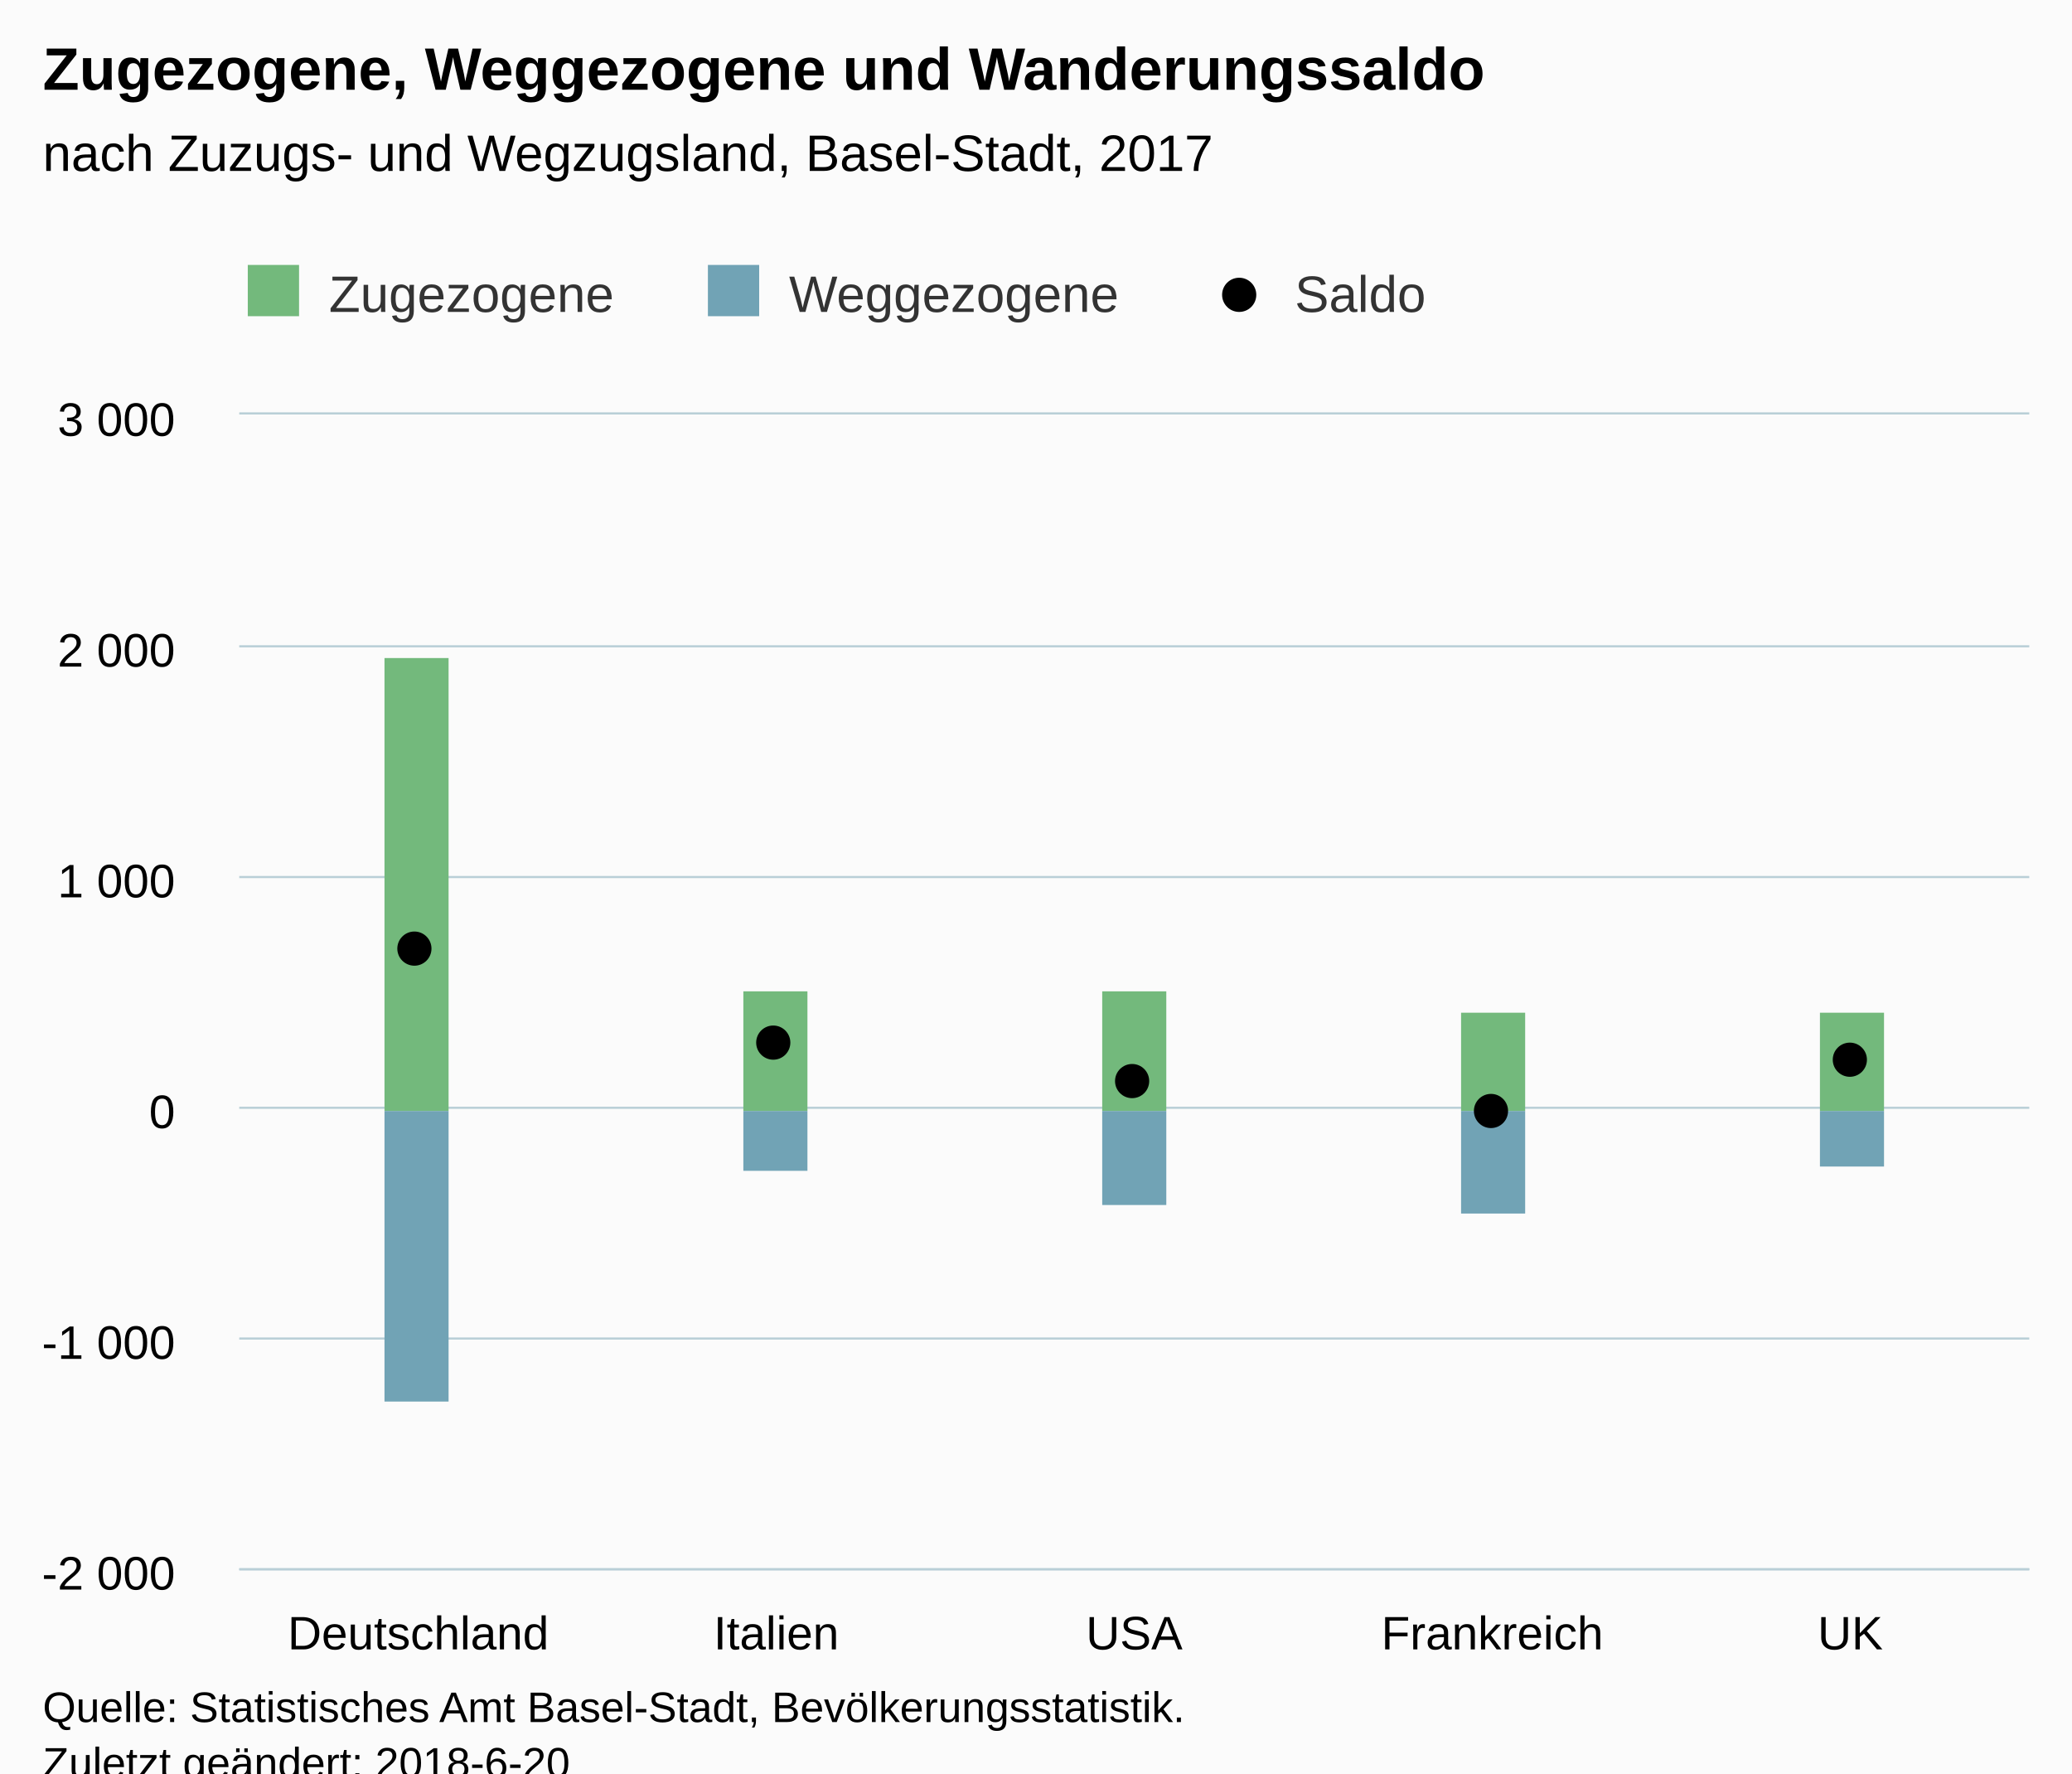
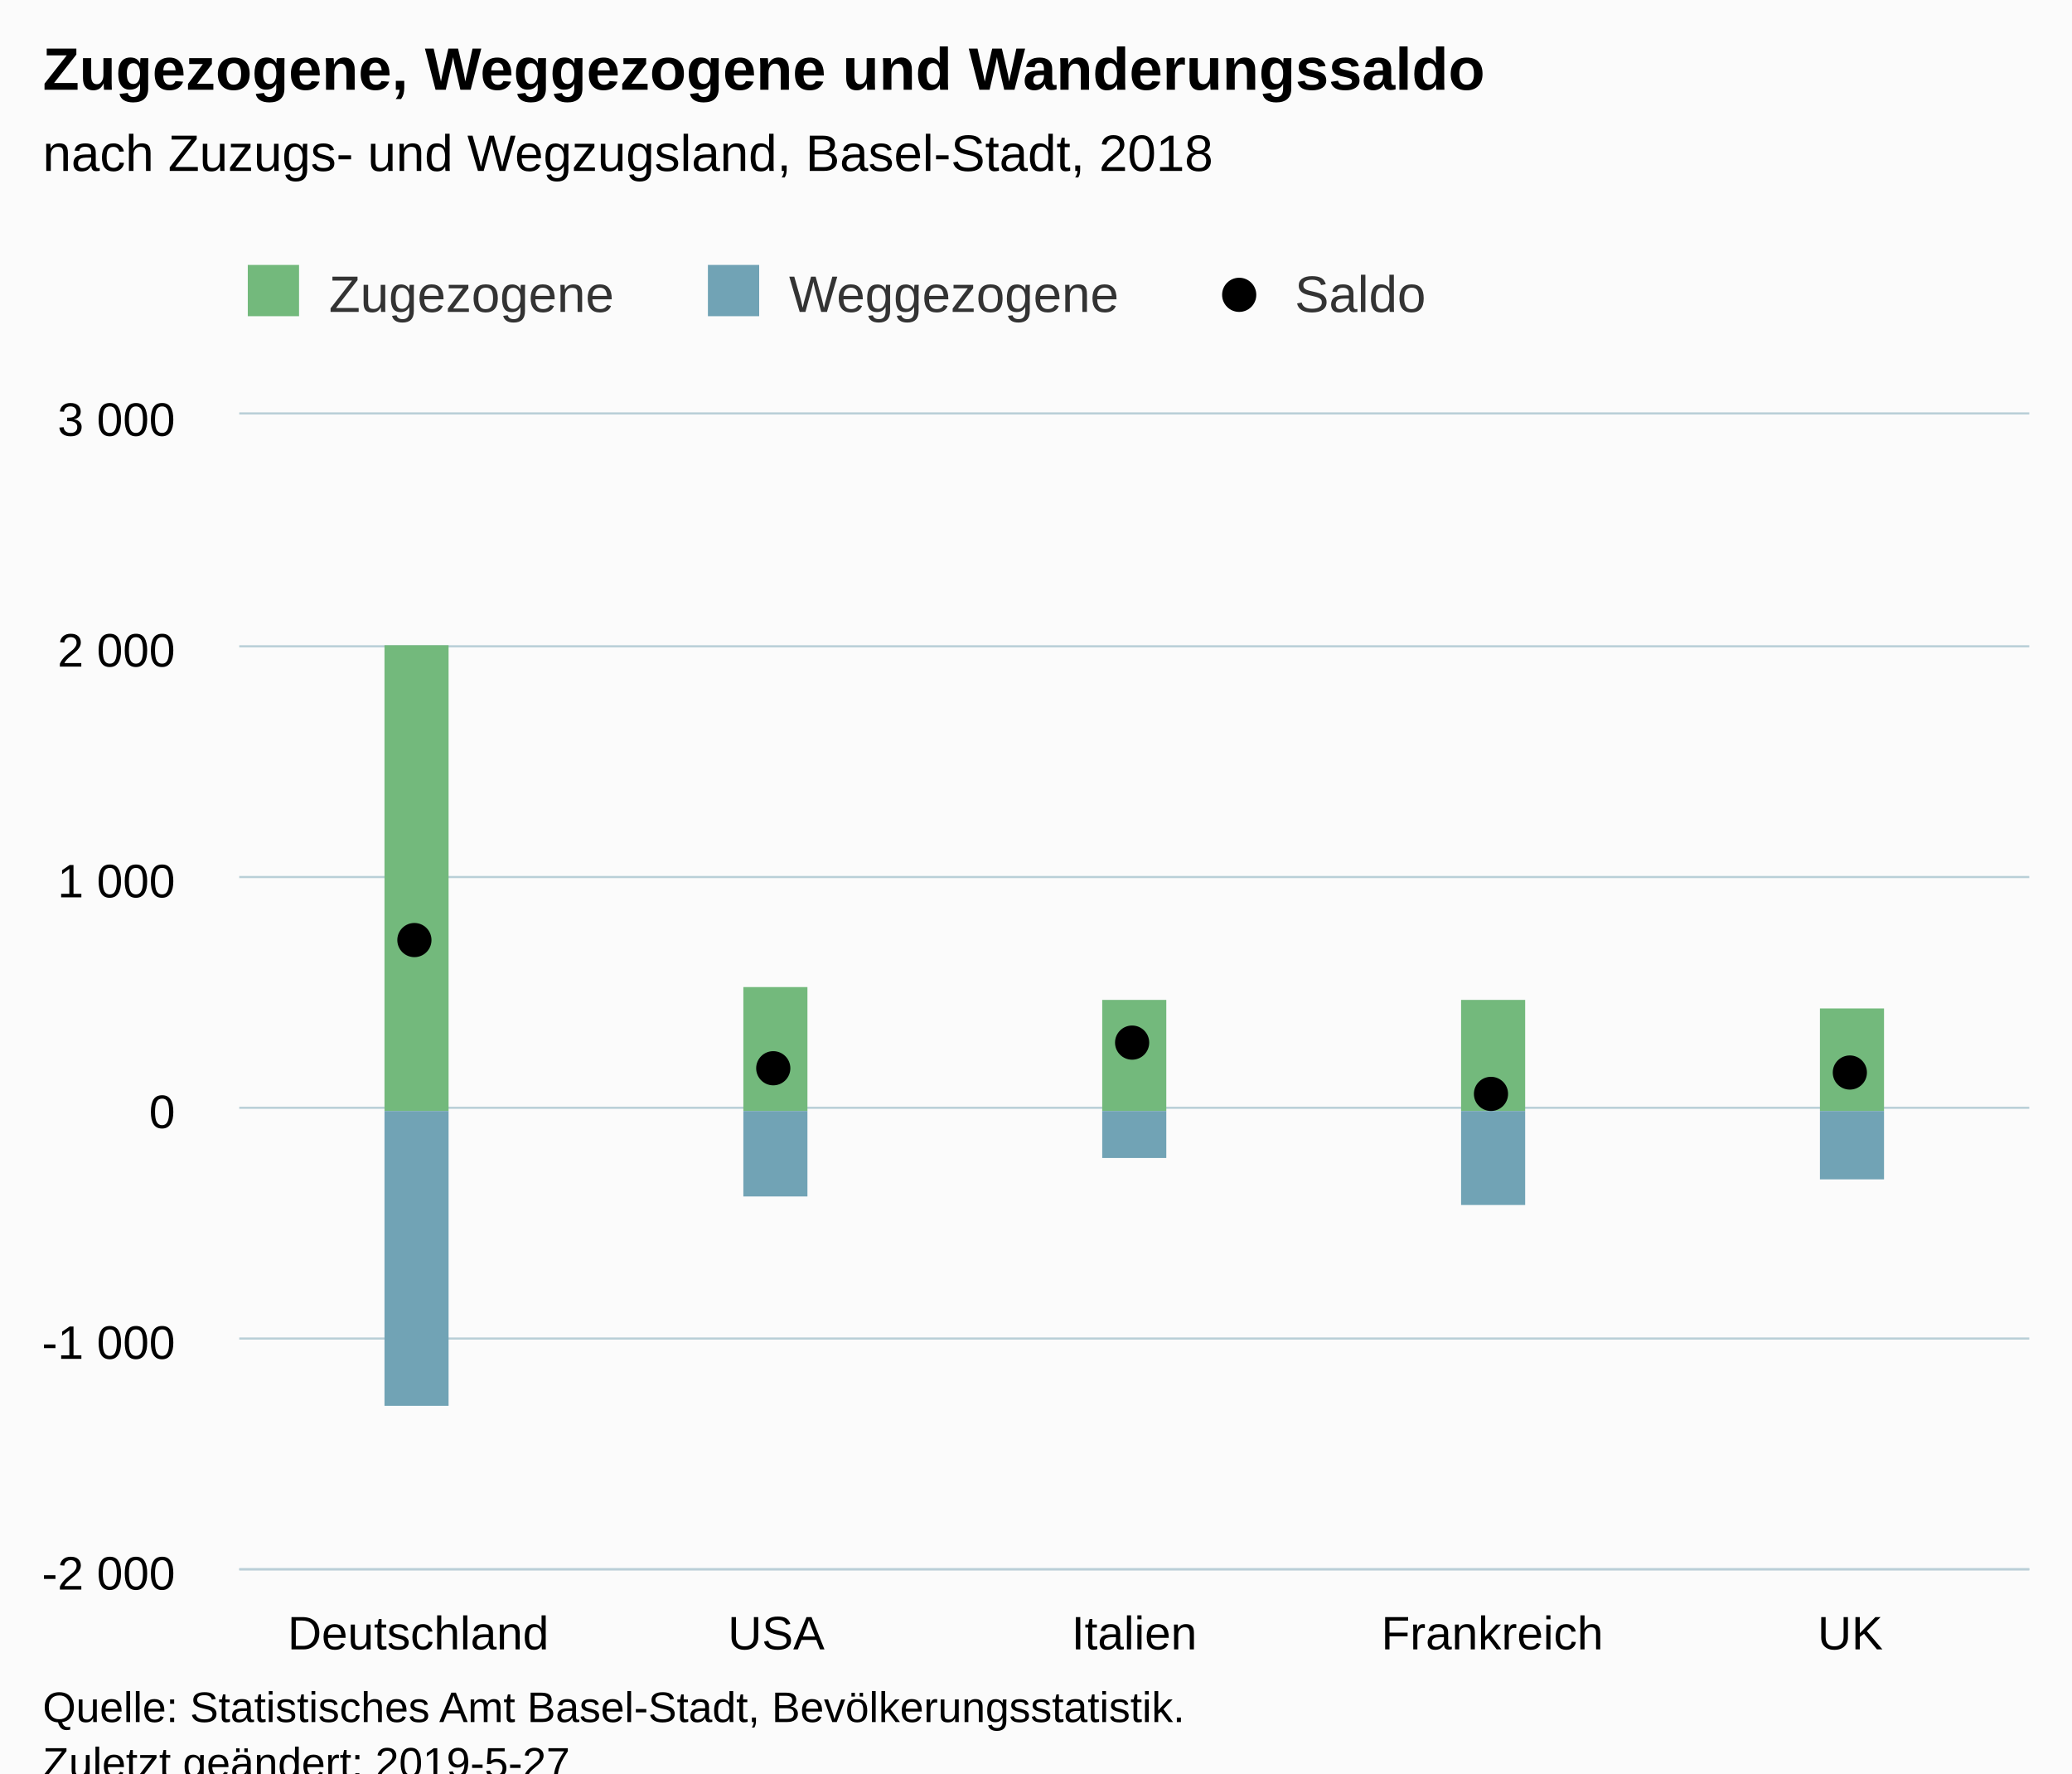
<svg xmlns="http://www.w3.org/2000/svg" version="1.1" class="highcharts-root" style="font-family:Arial;font-size:12px;" viewBox="0 0 485 415">
  <defs>
-     <clipPath id="highcharts-xkrsm0r-6">
+     <clipPath id="highcharts-c4mt84l-6">
      <rect x="0" y="0" width="419" height="270" fill="none" />
    </clipPath>
-     <clipPath id="highcharts-xkrsm0r-7">
+     <clipPath id="highcharts-c4mt84l-7">
      <rect x="0" y="0" width="419" height="270" fill="none" />
    </clipPath>
  </defs>
  <rect fill="#fbfbfb" class="highcharts-background" x="0" y="0" width="485" height="428" rx="0" ry="0" />
  <rect fill="none" class="highcharts-plot-background" x="56" y="97" width="419" height="270" />
  <g class="highcharts-pane-group" data-z-index="0" />
  <g class="highcharts-grid highcharts-xaxis-grid " data-z-index="1">
    <path fill="none" data-z-index="1" class="highcharts-grid-line" d="M 139.5 97 L 139.5 367" opacity="1" />
    <path fill="none" data-z-index="1" class="highcharts-grid-line" d="M 223.5 97 L 223.5 367" opacity="1" />
    <path fill="none" data-z-index="1" class="highcharts-grid-line" d="M 306.5 97 L 306.5 367" opacity="1" />
    <path fill="none" data-z-index="1" class="highcharts-grid-line" d="M 390.5 97 L 390.5 367" opacity="1" />
    <path fill="none" data-z-index="1" class="highcharts-grid-line" d="M 474.5 97 L 474.5 367" opacity="1" />
    <path fill="none" data-z-index="1" class="highcharts-grid-line" d="M 55.5 97 L 55.5 367" opacity="1" />
  </g>
  <g class="highcharts-grid highcharts-yaxis-grid " data-z-index="1">
    <path fill="none" stroke="#B9CFD7" stroke-width="0.5" data-z-index="1" class="highcharts-grid-line" d="M 56 367.25 L 475 367.25" opacity="1" />
    <path fill="none" stroke="#B9CFD7" stroke-width="0.5" data-z-index="1" class="highcharts-grid-line" d="M 56 313.25 L 475 313.25" opacity="1" />
    <path fill="none" stroke="#B9CFD7" stroke-width="0.5" data-z-index="1" class="highcharts-grid-line" d="M 56 259.25 L 475 259.25" opacity="1" />
    <path fill="none" stroke="#B9CFD7" stroke-width="0.5" data-z-index="1" class="highcharts-grid-line" d="M 56 205.25 L 475 205.25" opacity="1" />
    <path fill="none" stroke="#B9CFD7" stroke-width="0.5" data-z-index="1" class="highcharts-grid-line" d="M 56 151.25 L 475 151.25" opacity="1" />
    <path fill="none" stroke="#B9CFD7" stroke-width="0.5" data-z-index="1" class="highcharts-grid-line" d="M 56 96.75 L 475 96.75" opacity="1" />
  </g>
  <rect fill="none" class="highcharts-plot-border" data-z-index="1" x="56" y="97" width="419" height="270" />
  <g class="highcharts-axis highcharts-xaxis " data-z-index="2">
    <path fill="none" class="highcharts-axis-line" stroke="#B9CFD7" stroke-width="0.5" data-z-index="7" d="M 56 367.25 L 475 367.25" />
  </g>
  <g class="highcharts-axis highcharts-yaxis " data-z-index="2">
    <path fill="none" class="highcharts-axis-line" data-z-index="7" d="M 56 97 L 56 367" />
  </g>
  <g class="highcharts-series-group" data-z-index="3">
-     <g data-z-index="0.1" class="highcharts-series highcharts-series-0 highcharts-column-series " transform="translate(56,97) scale(1 1)" clip-path="url(#highcharts-xkrsm0r-7)">
-       <rect x="34" y="57" width="15" height="106" fill="#73B97C" class="highcharts-point" />
-       <rect x="118" y="135" width="15" height="28" fill="#73B97C" class="highcharts-point" />
-       <rect x="202" y="135" width="15" height="28" fill="#73B97C" class="highcharts-point" />
-       <rect x="286" y="140" width="15" height="23" fill="#73B97C" class="highcharts-point" />
-       <rect x="370" y="140" width="15" height="23" fill="#73B97C" class="highcharts-point" />
+     <g data-z-index="0.1" class="highcharts-series highcharts-series-0 highcharts-column-series " transform="translate(56,97) scale(1 1)" clip-path="url(#highcharts-c4mt84l-7)">
+       <rect x="34" y="54" width="15" height="109" fill="#73B97C" class="highcharts-point" />
+       <rect x="118" y="134" width="15" height="29" fill="#73B97C" class="highcharts-point" />
+       <rect x="202" y="137" width="15" height="26" fill="#73B97C" class="highcharts-point" />
+       <rect x="286" y="137" width="15" height="26" fill="#73B97C" class="highcharts-point" />
+       <rect x="370" y="139" width="15" height="24" fill="#73B97C" class="highcharts-point" />
    </g>
    <g data-z-index="0.1" class="highcharts-markers highcharts-series-0 highcharts-column-series " transform="translate(56,97) scale(1 1)" clip-path="none" />
-     <g data-z-index="0.1" class="highcharts-series highcharts-series-1 highcharts-column-series " transform="translate(56,97) scale(1 1)" clip-path="url(#highcharts-xkrsm0r-7)">
-       <rect x="34" y="163" width="15" height="68" fill="#71A3B5" class="highcharts-point highcharts-negative" />
-       <rect x="118" y="163" width="15" height="14" fill="#71A3B5" class="highcharts-point highcharts-negative" />
-       <rect x="202" y="163" width="15" height="22" fill="#71A3B5" class="highcharts-point highcharts-negative" />
-       <rect x="286" y="163" width="15" height="24" fill="#71A3B5" class="highcharts-point highcharts-negative" />
-       <rect x="370" y="163" width="15" height="13" fill="#71A3B5" class="highcharts-point highcharts-negative" />
+     <g data-z-index="0.1" class="highcharts-series highcharts-series-1 highcharts-column-series " transform="translate(56,97) scale(1 1)" clip-path="url(#highcharts-c4mt84l-7)">
+       <rect x="34" y="163" width="15" height="69" fill="#71A3B5" class="highcharts-point highcharts-negative" />
+       <rect x="118" y="163" width="15" height="20" fill="#71A3B5" class="highcharts-point highcharts-negative" />
+       <rect x="202" y="163" width="15" height="11" fill="#71A3B5" class="highcharts-point highcharts-negative" />
+       <rect x="286" y="163" width="15" height="22" fill="#71A3B5" class="highcharts-point highcharts-negative" />
+       <rect x="370" y="163" width="15" height="16" fill="#71A3B5" class="highcharts-point highcharts-negative" />
    </g>
    <g data-z-index="0.1" class="highcharts-markers highcharts-series-1 highcharts-column-series " transform="translate(56,97) scale(1 1)" clip-path="none" />
-     <g data-z-index="0.1" class="highcharts-series highcharts-series-2 highcharts-scatter-series " transform="translate(56,97) scale(1 1)" clip-path="url(#highcharts-xkrsm0r-7)" />
+     <g data-z-index="0.1" class="highcharts-series highcharts-series-2 highcharts-scatter-series " transform="translate(56,97) scale(1 1)" clip-path="url(#highcharts-c4mt84l-7)" />
    <g data-z-index="0.1" class="highcharts-markers highcharts-series-2 highcharts-scatter-series " transform="translate(56,97) scale(1 1)" clip-path="none">
-       <path fill="#000000" d="M 45 125 A 4 4 0 1 1 45 124.996 Z" class="highcharts-point" />
-       <path fill="#000000" d="M 129 147 A 4 4 0 1 1 129 146.996 Z" class="highcharts-point" />
-       <path fill="#000000" d="M 213 156 A 4 4 0 1 1 213 155.996 Z" class="highcharts-point" />
-       <path fill="#000000" d="M 297 163 A 4 4 0 1 1 297 162.996 Z" class="highcharts-point highcharts-negative" />
-       <path fill="#000000" d="M 381 151 A 4 4 0 1 1 381 150.996 Z" class="highcharts-point" />
+       <path fill="#000000" d="M 45 123 A 4 4 0 1 1 45 122.996 Z" class="highcharts-point" />
+       <path fill="#000000" d="M 129 153 A 4 4 0 1 1 129 152.996 Z" class="highcharts-point" />
+       <path fill="#000000" d="M 213 147 A 4 4 0 1 1 213 146.996 Z" class="highcharts-point" />
+       <path fill="#000000" d="M 297 159 A 4 4 0 1 1 297 158.996 Z" class="highcharts-point" />
+       <path fill="#000000" d="M 381 154 A 4 4 0 1 1 381 153.996 Z" class="highcharts-point" />
    </g>
  </g>
  <text x="10" text-anchor="start" class="highcharts-title" data-z-index="4" style="color:#000000;font-size:14px;font-weight:bold;fill:#000000;" y="21">
    <tspan>Zugezogene, Weggezogene und Wanderungssaldo</tspan>
  </text>
  <text x="10" text-anchor="start" class="highcharts-subtitle" data-z-index="4" style="color:#000000;font-size:12px;font-weight:normal;font-family:Arial;fill:#000000;" y="40">
-     <tspan>nach Zuzugs- und Wegzugsland, Basel-Stadt, 2017</tspan>
+     <tspan>nach Zuzugs- und Wegzugsland, Basel-Stadt, 2018</tspan>
  </text>
  <g class="highcharts-legend" data-z-index="7" transform="translate(48,55)">
    <rect fill="none" class="highcharts-legend-box" rx="0" ry="0" x="0" y="0" width="293" height="30" visibility="visible" />
    <g data-z-index="1">
      <g>
        <g class="highcharts-legend-item highcharts-column-series highcharts-color-undefined highcharts-series-0" data-z-index="1" transform="translate(8,3)">
          <text x="21" style="color:#333333;font-size:12px;font-weight:normal;cursor:pointer;fill:#333333;" text-anchor="start" data-z-index="2" y="15">
            <tspan>Zugezogene</tspan>
          </text>
          <rect x="2" y="4" width="12" height="12" fill="#73B97C" class="highcharts-point" data-z-index="3" />
        </g>
        <g class="highcharts-legend-item highcharts-column-series highcharts-color-undefined highcharts-series-1" data-z-index="1" transform="translate(115.7031,3)">
          <text x="21" y="15" style="color:#333333;font-size:12px;font-weight:normal;cursor:pointer;fill:#333333;" text-anchor="start" data-z-index="2">
            <tspan>Weggezogene</tspan>
          </text>
          <rect x="2" y="4" width="12" height="12" fill="#71A3B5" class="highcharts-point" data-z-index="3" />
        </g>
        <g class="highcharts-legend-item highcharts-scatter-series highcharts-color-undefined highcharts-series-2" data-z-index="1" transform="translate(234.0625,3)">
          <path fill="none" d="M 0 11 L 16 11" class="highcharts-graph" />
          <path fill="#000000" d="M 12 11 A 4 4 0 1 1 12 10.996 Z" class="highcharts-point" />
          <text x="21" y="15" style="color:#333333;font-size:12px;font-weight:normal;cursor:pointer;fill:#333333;" text-anchor="start" data-z-index="2">
            <tspan>Saldo</tspan>
          </text>
        </g>
      </g>
    </g>
  </g>
  <g class="highcharts-axis-labels highcharts-xaxis-labels " data-z-index="7">
    <text x="97.9" style="color:#000000;cursor:default;font-size:11px;fill:#000000;" text-anchor="middle" transform="translate(0,0)" y="386" opacity="1">Deutschland</text>
-     <text x="181.7" style="color:#000000;cursor:default;font-size:11px;fill:#000000;" text-anchor="middle" transform="translate(0,0)" y="386" opacity="1">Italien</text>
-     <text x="265.5" style="color:#000000;cursor:default;font-size:11px;fill:#000000;" text-anchor="middle" transform="translate(0,0)" y="386" opacity="1">USA</text>
+     <text x="181.7" style="color:#000000;cursor:default;font-size:11px;fill:#000000;" text-anchor="middle" transform="translate(0,0)" y="386" opacity="1">USA</text>
+     <text x="265.5" style="color:#000000;cursor:default;font-size:11px;fill:#000000;" text-anchor="middle" transform="translate(0,0)" y="386" opacity="1">Italien</text>
    <text x="349.3" style="color:#000000;cursor:default;font-size:11px;fill:#000000;" text-anchor="middle" transform="translate(0,0)" y="386" opacity="1">Frankreich</text>
    <text x="433.1" style="color:#000000;cursor:default;font-size:11px;fill:#000000;" text-anchor="middle" transform="translate(0,0)" y="386" opacity="1">UK</text>
  </g>
  <g class="highcharts-axis-labels highcharts-yaxis-labels " data-z-index="7">
    <text x="41" style="color:#000000;cursor:default;font-size:11px;fill:#000000;" text-anchor="end" transform="translate(0,0)" y="372" opacity="1">
      <tspan>-2 000</tspan>
    </text>
    <text x="41" style="color:#000000;cursor:default;font-size:11px;fill:#000000;" text-anchor="end" transform="translate(0,0)" y="318" opacity="1">
      <tspan>-1 000</tspan>
    </text>
    <text x="41" style="color:#000000;cursor:default;font-size:11px;fill:#000000;" text-anchor="end" transform="translate(0,0)" y="264" opacity="1">0</text>
    <text x="41" style="color:#000000;cursor:default;font-size:11px;fill:#000000;" text-anchor="end" transform="translate(0,0)" y="210" opacity="1">
      <tspan>1 000</tspan>
    </text>
    <text x="41" style="color:#000000;cursor:default;font-size:11px;fill:#000000;" text-anchor="end" transform="translate(0,0)" y="156" opacity="1">
      <tspan>2 000</tspan>
    </text>
    <text x="41" style="color:#000000;cursor:default;font-size:11px;fill:#000000;" text-anchor="end" transform="translate(0,0)" y="102" opacity="1">
      <tspan>3 000</tspan>
    </text>
  </g>
  <text x="10" class="highcharts-credits" text-anchor="start" data-z-index="8" style="cursor:default;color:#000000;font-size:10px;fill:#000000;" y="403">
    <tspan>Quelle: Statistisches Amt Basel-Stadt, Bevölkerungsstatistik.</tspan>
-     <tspan x="10" dy="13">Zuletzt geändert: 2018-6-20</tspan>
+     <tspan x="10" dy="13">Zuletzt geändert: 2019-5-27</tspan>
  </text>
</svg>
